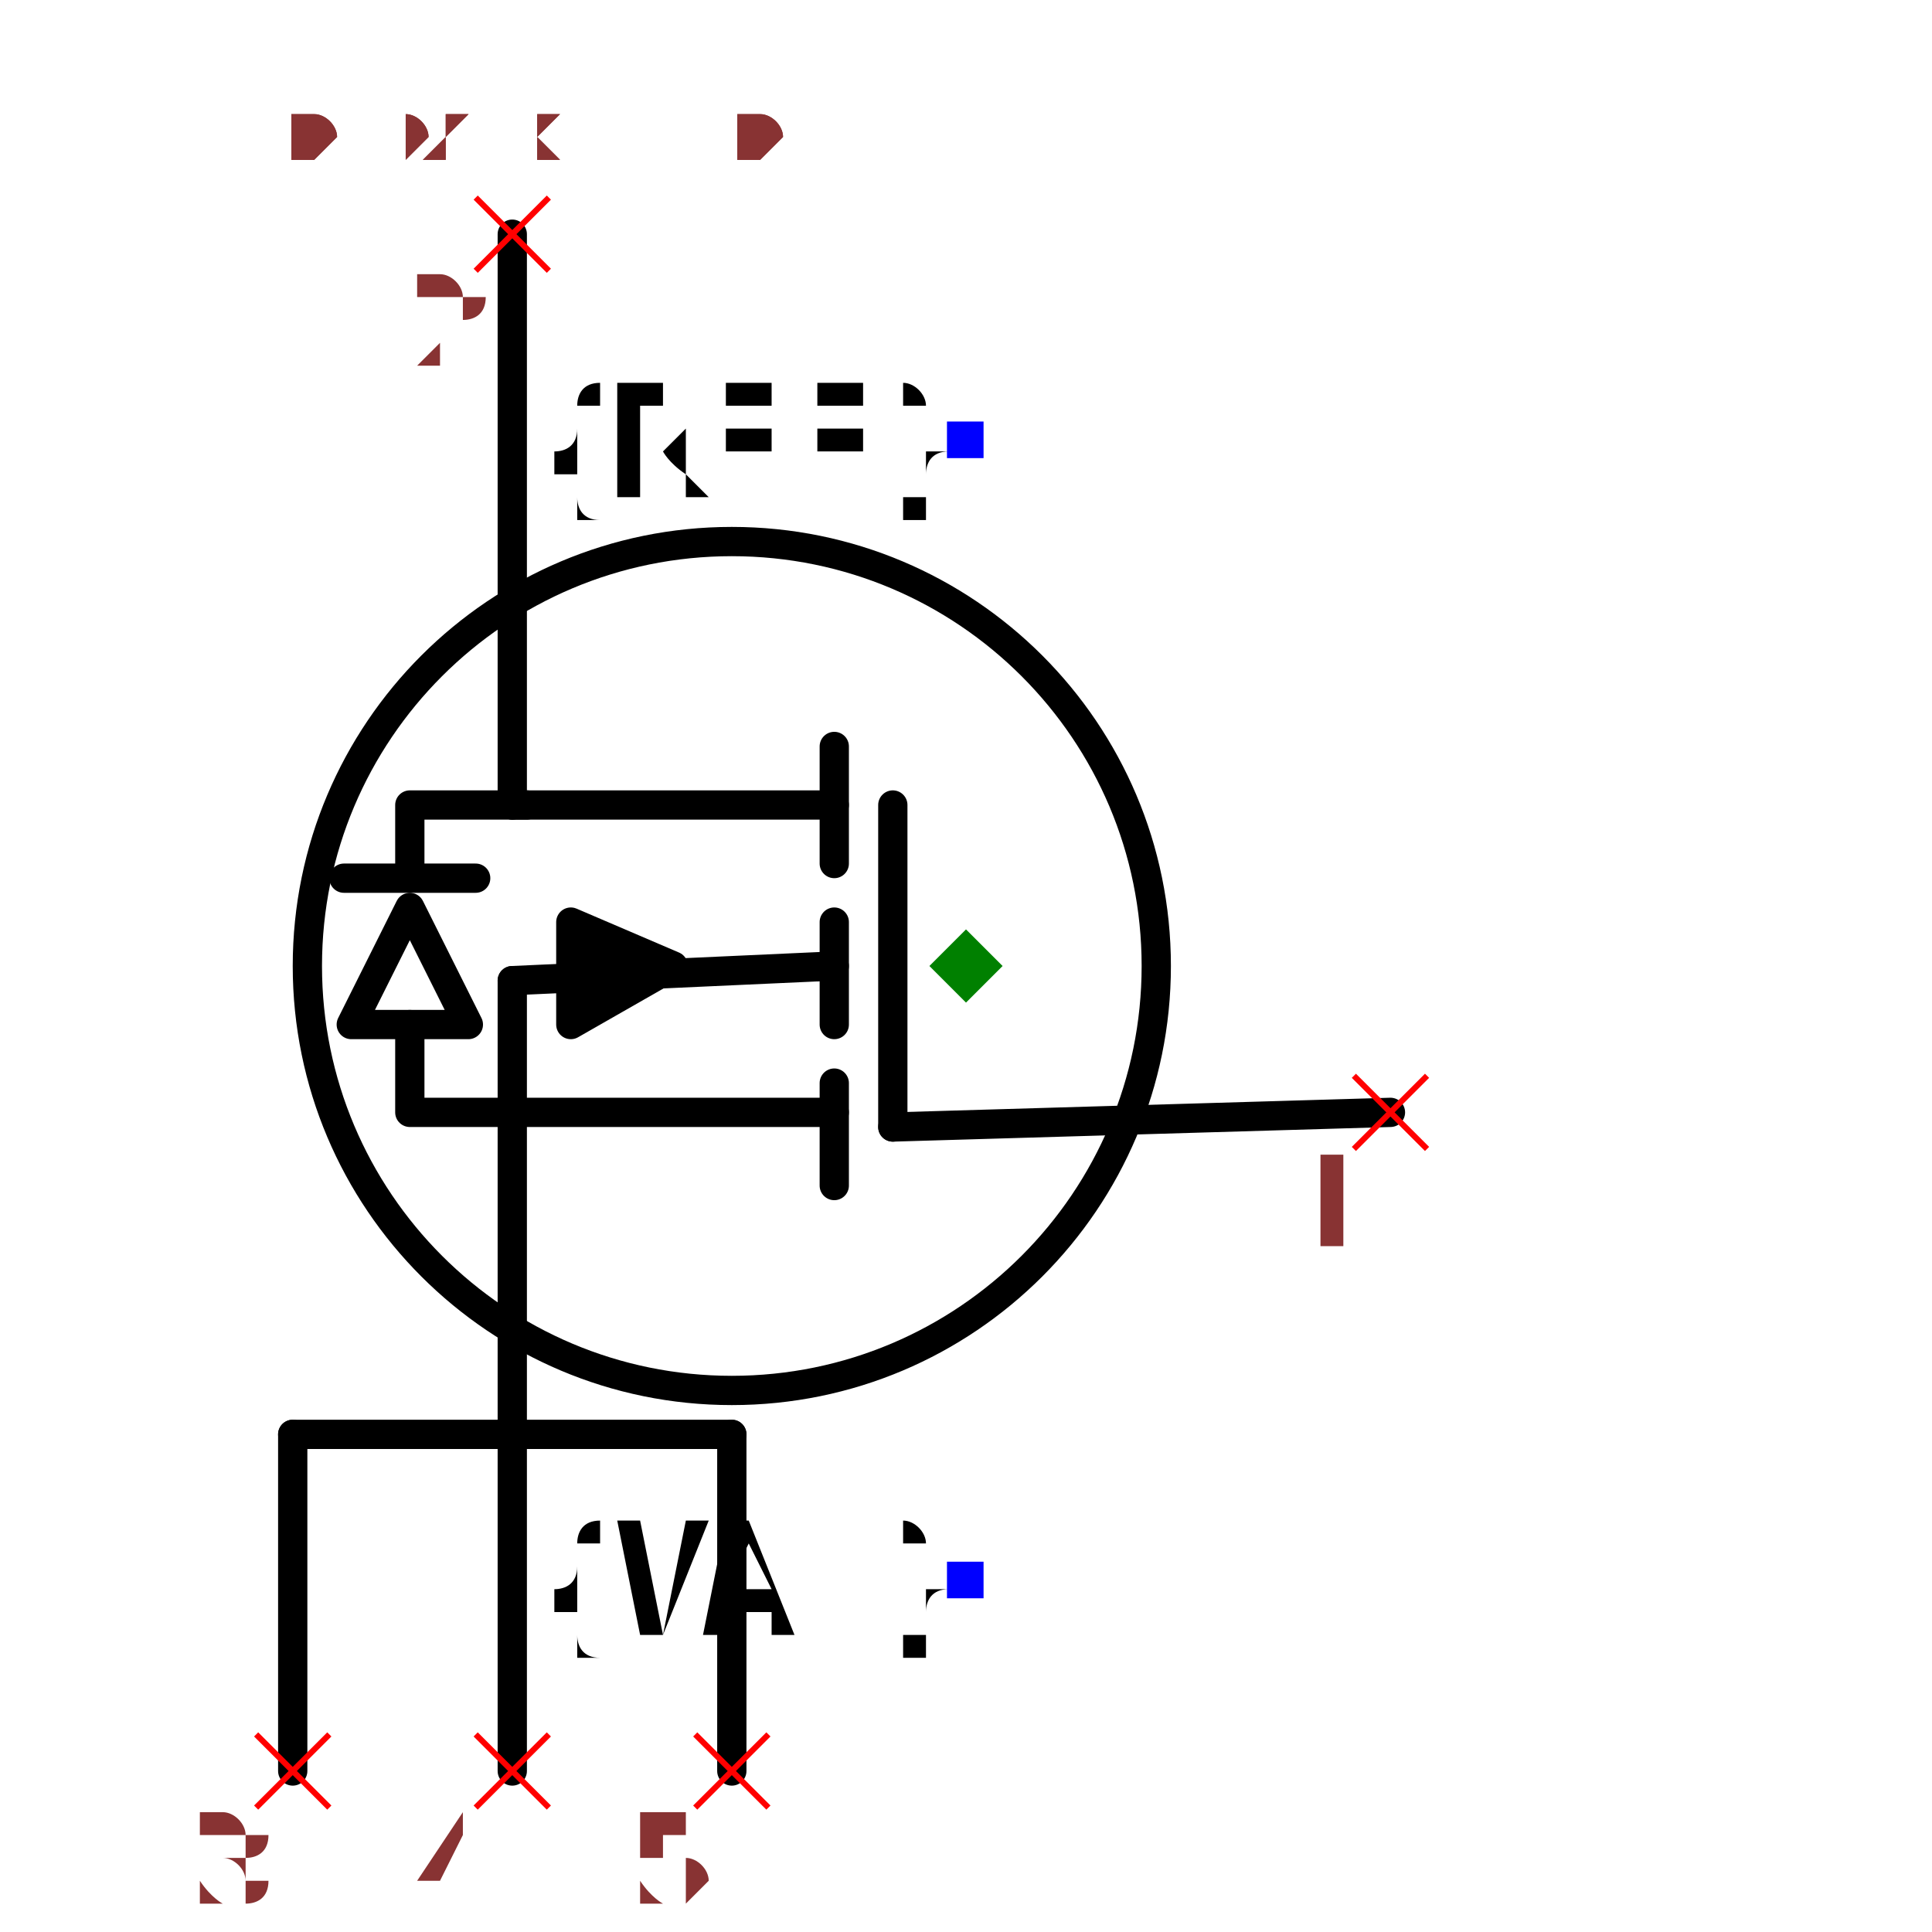
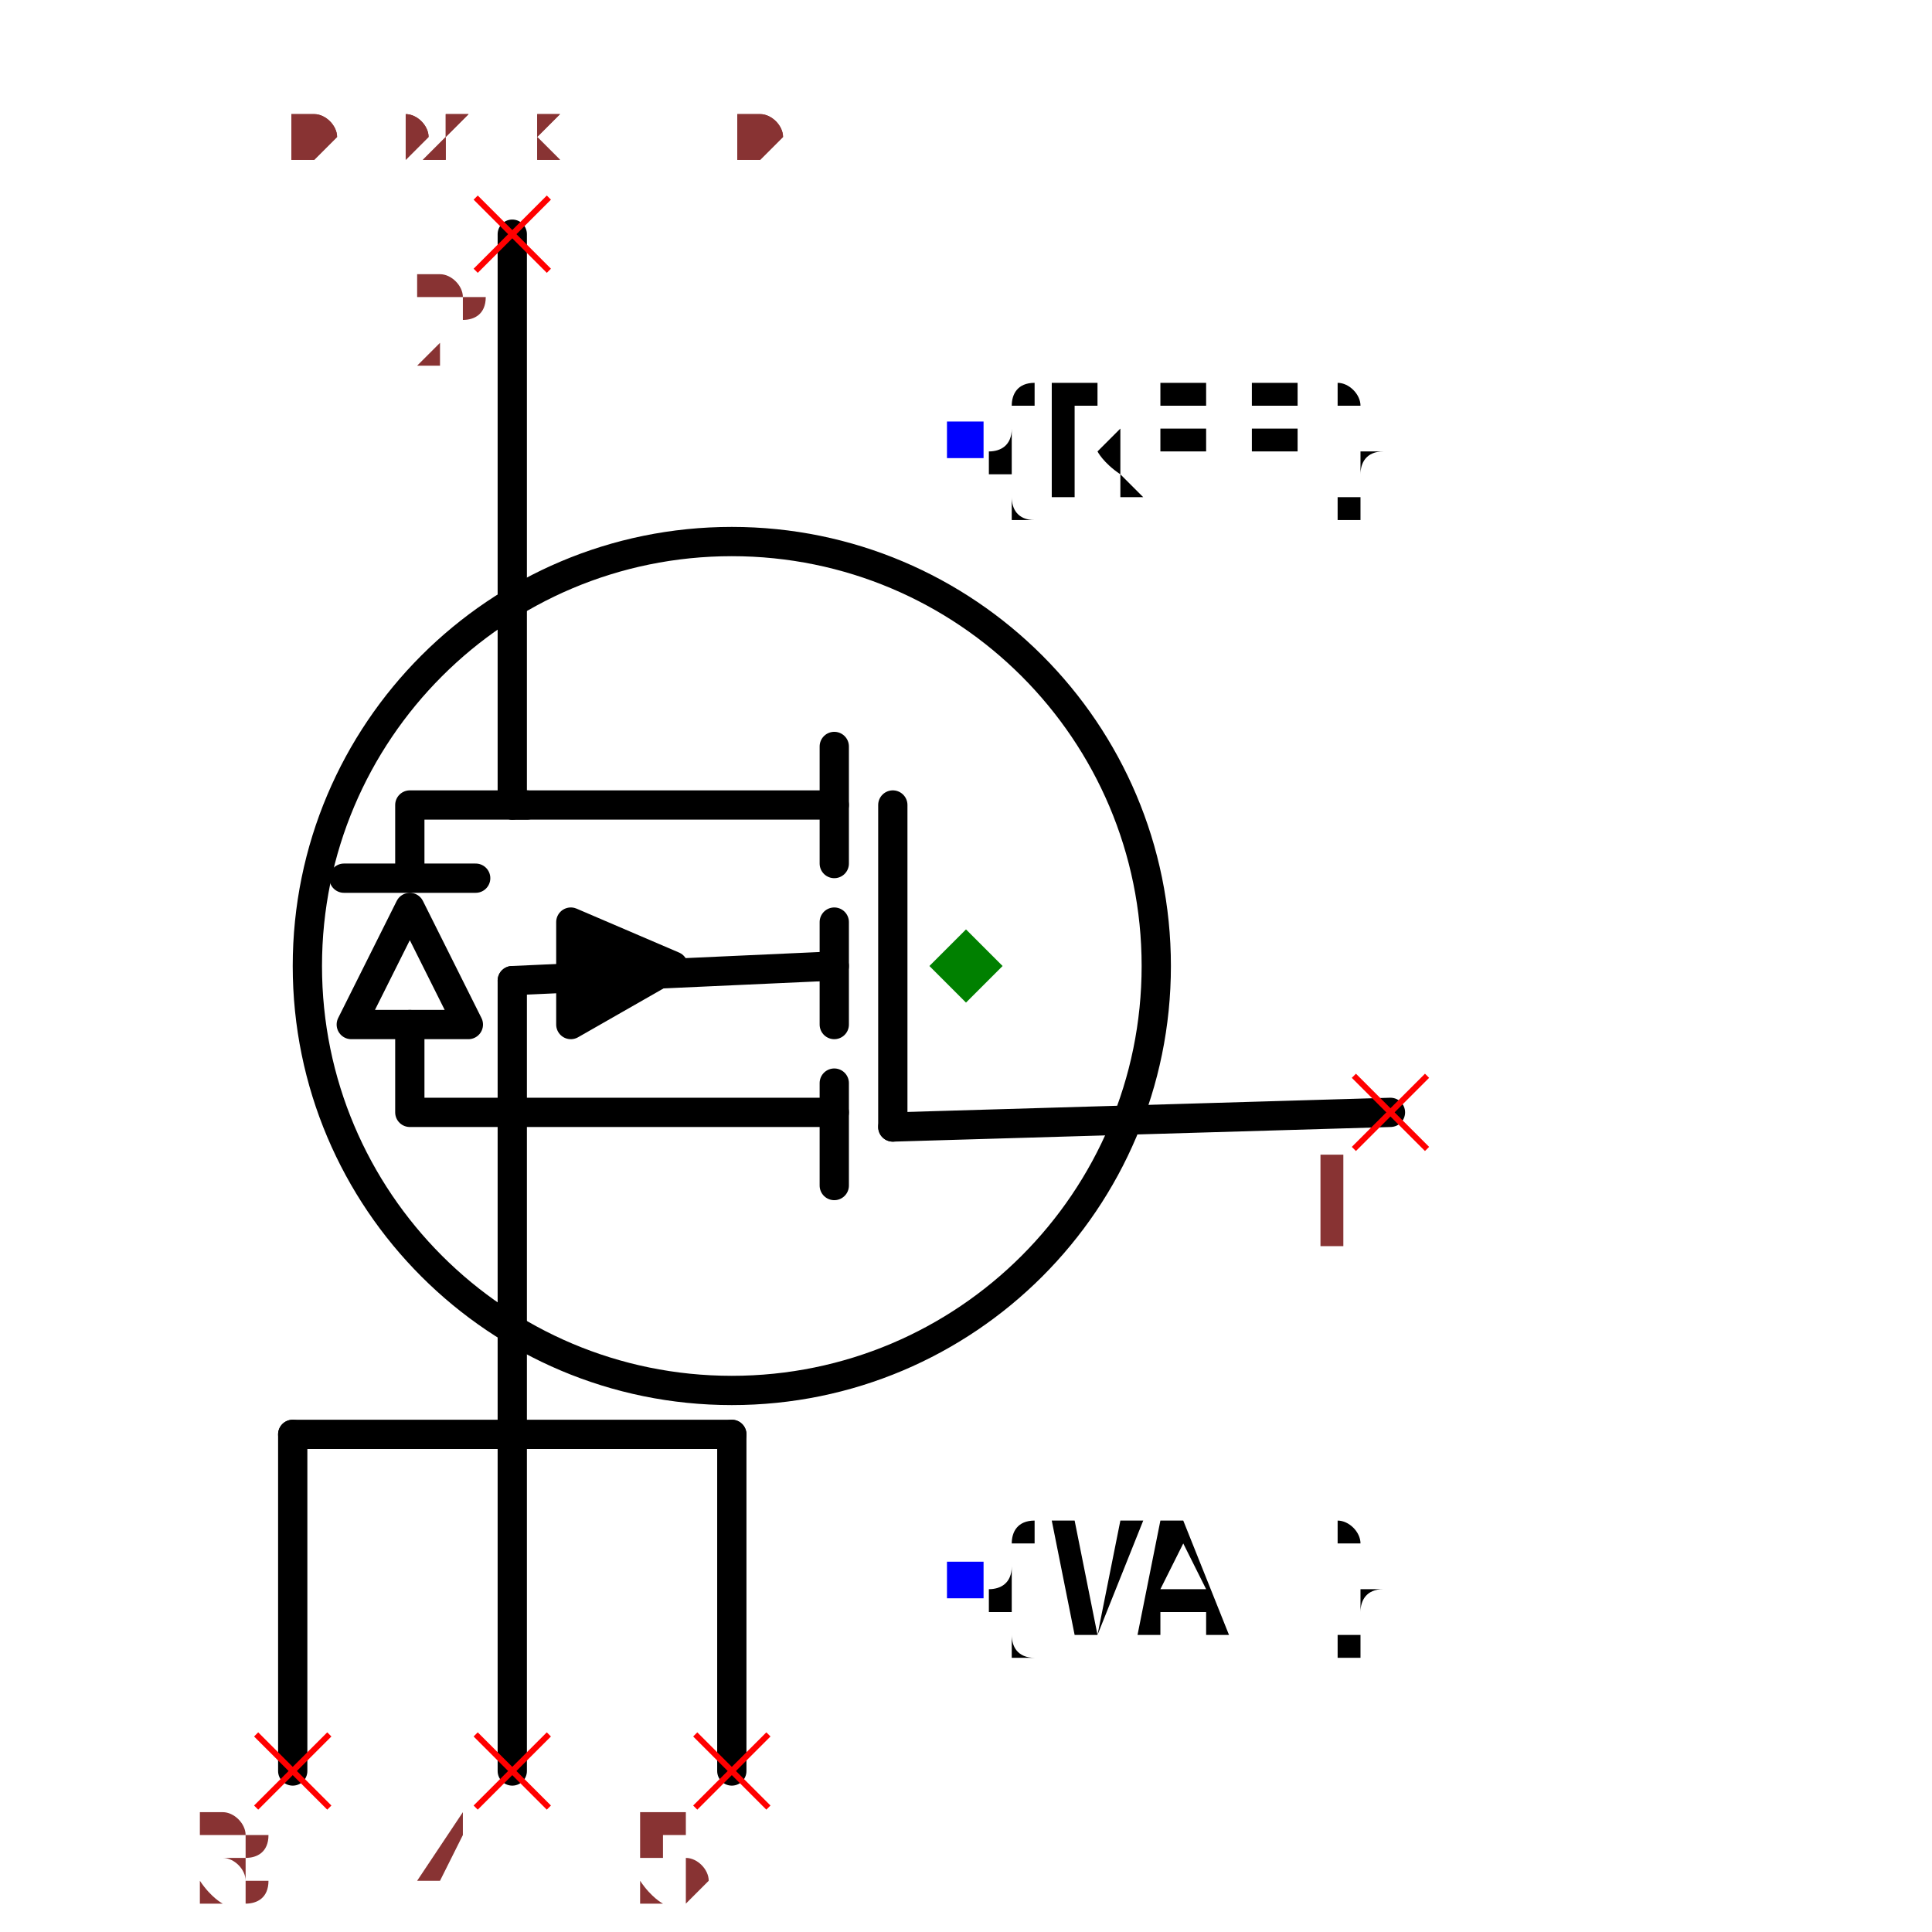
<svg xmlns="http://www.w3.org/2000/svg" width="150" height="150" viewBox="-0.552 -0.66 1.104 1.32">
  <path d="M-0.09,-0.11 L-0.31,-0.11" fill="none" stroke="black" stroke-width="0.02" stroke-linecap="round" stroke-linejoin="round" />
  <path d="M-0.09,-0.15 L-0.09,-0.07" fill="none" stroke="black" stroke-width="0.02" stroke-linecap="round" stroke-linejoin="round" />
  <path d="M-0.09,0.1 L-0.31,0.1" fill="none" stroke="black" stroke-width="0.02" stroke-linecap="round" stroke-linejoin="round" />
  <path d="M-0.09,0.08 L-0.09,0.15" fill="none" stroke="black" stroke-width="0.02" stroke-linecap="round" stroke-linejoin="round" />
  <path d="M-0.09,-0.03 L-0.09,0.04" fill="none" stroke="black" stroke-width="0.02" stroke-linecap="round" stroke-linejoin="round" />
  <path d="M-0.27,0.04 L-0.27,-0.03 L-0.2,0 L-0.27,0.04" fill="black" stroke="black" stroke-width="0.02" stroke-linecap="round" stroke-linejoin="round" />
  <path d="M-0.09,0 L-0.31,0.01" fill="none" stroke="black" stroke-width="0.02" stroke-linecap="round" stroke-linejoin="round" />
  <path d="M-0.05,-0.11 L-0.05,0.11" fill="none" stroke="black" stroke-width="0.02" stroke-linecap="round" stroke-linejoin="round" />
  <circle cx="-0.16" cy="0" r="0.29" fill="none" stroke="black" stroke-width="0.02" />
-   <text x="0" y="-0.36" dx="0" dy="0.038" text-anchor="end" style="font: 0.1px monospace; fill: black">{REF}</text>
+   <text x="0" y="-0.36" dx="0" dy="0.038" text-anchor="start" style="font: 0.1px monospace; fill: black">{REF}</text>
  <rect x="-0.013" y="-0.372" width="0.025" height="0.025" fill="blue" />
-   <text x="0" y="0.42" dx="0" dy="0.038" text-anchor="end" style="font: 0.1px monospace; fill: black">{VAL}</text>
+   <text x="0" y="0.42" dx="0" dy="0.038" text-anchor="start" style="font: 0.1px monospace; fill: black">{VAL}</text>
  <rect x="-0.013" y="0.407" width="0.025" height="0.025" fill="blue" />
  <path d="M0.29,0.1 L-0.05,0.11" fill="none" stroke="black" stroke-width="0.02" stroke-linecap="round" stroke-linejoin="round" />
  <path d="M-0.31,-0.5 L-0.31,-0.11" fill="none" stroke="black" stroke-width="0.02" stroke-linecap="round" stroke-linejoin="round" />
  <path d="M-0.16,0.32 L-0.46,0.32" fill="none" stroke="black" stroke-width="0.02" stroke-linecap="round" stroke-linejoin="round" />
  <path d="M-0.16,0.55 L-0.16,0.32" fill="none" stroke="black" stroke-width="0.02" stroke-linecap="round" stroke-linejoin="round" />
  <path d="M-0.31,0.55 L-0.31,0.32" fill="none" stroke="black" stroke-width="0.02" stroke-linecap="round" stroke-linejoin="round" />
  <path d="M-0.46,0.55 L-0.46,0.32" fill="none" stroke="black" stroke-width="0.02" stroke-linecap="round" stroke-linejoin="round" />
  <path d="M-0.31,0.32 L-0.31,0.01" fill="none" stroke="black" stroke-width="0.02" stroke-linecap="round" stroke-linejoin="round" />
  <path d="M-0.31,0.1 L-0.38,0.1 L-0.38,0.04" fill="none" stroke="black" stroke-width="0.02" stroke-linecap="round" stroke-linejoin="round" />
  <path d="M-0.34,0.04 L-0.42,0.04 L-0.38,-0.04 L-0.34,0.04" fill="none" stroke="black" stroke-width="0.02" stroke-linecap="round" stroke-linejoin="round" />
  <path d="M-0.335,-0.06 L-0.425,-0.06" fill="none" stroke="black" stroke-width="0.02" stroke-linecap="round" stroke-linejoin="round" />
  <path d="M-0.38,-0.06 L-0.38,-0.11 L-0.3,-0.11" fill="none" stroke="black" stroke-width="0.02" stroke-linecap="round" stroke-linejoin="round" />
  <line x1="0.265" y1="0.075" x2="0.315" y2="0.125" stroke="red" stroke-width="0.004" />
  <line x1="0.265" y1="0.125" x2="0.315" y2="0.075" stroke="red" stroke-width="0.004" />
  <text x="0.25" y="0.19" text-anchor="middle" style="font: 0.08px monospace; fill: #833;">1</text>
  <line x1="-0.335" y1="-0.525" x2="-0.285" y2="-0.475" stroke="red" stroke-width="0.004" />
  <line x1="-0.335" y1="-0.475" x2="-0.285" y2="-0.525" stroke="red" stroke-width="0.004" />
  <text x="-0.35" y="-0.41" text-anchor="middle" style="font: 0.08px monospace; fill: #833;">2</text>
  <line x1="-0.185" y1="0.525" x2="-0.135" y2="0.575" stroke="red" stroke-width="0.004" />
  <line x1="-0.185" y1="0.575" x2="-0.135" y2="0.525" stroke="red" stroke-width="0.004" />
  <text x="-0.2" y="0.64" text-anchor="middle" style="font: 0.08px monospace; fill: #833;">5</text>
  <line x1="-0.335" y1="0.525" x2="-0.285" y2="0.575" stroke="red" stroke-width="0.004" />
  <line x1="-0.335" y1="0.575" x2="-0.285" y2="0.525" stroke="red" stroke-width="0.004" />
  <text x="-0.35" y="0.64" text-anchor="middle" style="font: 0.08px monospace; fill: #833;">4</text>
  <line x1="-0.485" y1="0.525" x2="-0.435" y2="0.575" stroke="red" stroke-width="0.004" />
  <line x1="-0.485" y1="0.575" x2="-0.435" y2="0.525" stroke="red" stroke-width="0.004" />
  <text x="-0.5" y="0.64" text-anchor="middle" style="font: 0.08px monospace; fill: #833;">3</text>
  <path d="M 0 -0.025 L 0.025 0 L 0 0.025 L -0.025 0 Z" fill="green" />
  <text x="-0.46" y="-0.55" style="font: 0.05px monospace; fill: #833;">0.92 x 1.10</text>
  <text x="-0.46" y="-0.6" dy="-0.15" style="font: 0.05px monospace; fill: #833;">1 [gate, g]</text>
  <text x="-0.46" y="-0.65" dy="-0.15" style="font: 0.05px monospace; fill: #833;">2 [drain, d]</text>
  <text x="-0.46" y="-0.7" dy="-0.15" style="font: 0.05px monospace; fill: #833;">5 [source_left, source]</text>
  <text x="-0.46" y="-0.75" dy="-0.15" style="font: 0.05px monospace; fill: #833;">4 [source_center, source]</text>
  <text x="-0.46" y="-0.8" dy="-0.15" style="font: 0.05px monospace; fill: #833;">3 [source_right, source]</text>
  <text x="-0.46" y="-0.55" style="font: 0.05px monospace; fill: #833;">0.92 x 1.10</text>
  <text x="-0.46" y="-0.6" dy="-0.15" style="font: 0.05px monospace; fill: #833;">1 [gate, g]</text>
  <text x="-0.46" y="-0.65" dy="-0.15" style="font: 0.05px monospace; fill: #833;">2 [drain, d]</text>
  <text x="-0.46" y="-0.7" dy="-0.15" style="font: 0.05px monospace; fill: #833;">5 [source_left, source]</text>
  <text x="-0.46" y="-0.75" dy="-0.15" style="font: 0.05px monospace; fill: #833;">4 [source_center, source]</text>
  <text x="-0.46" y="-0.8" dy="-0.15" style="font: 0.05px monospace; fill: #833;">3 [source_right, source]</text>
</svg>
